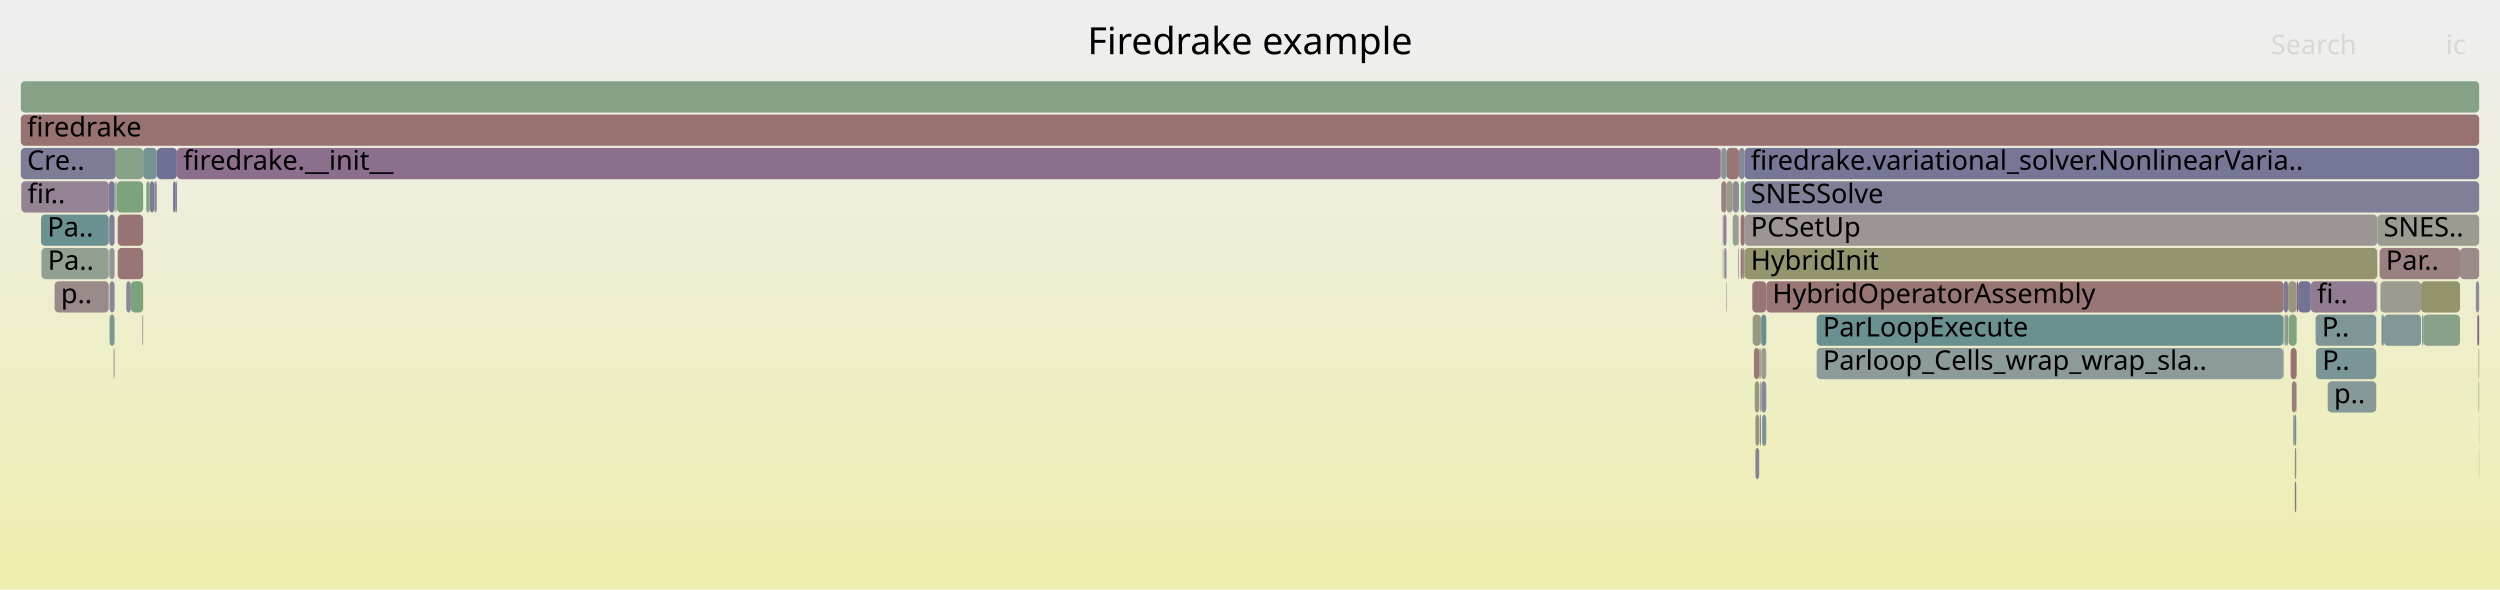
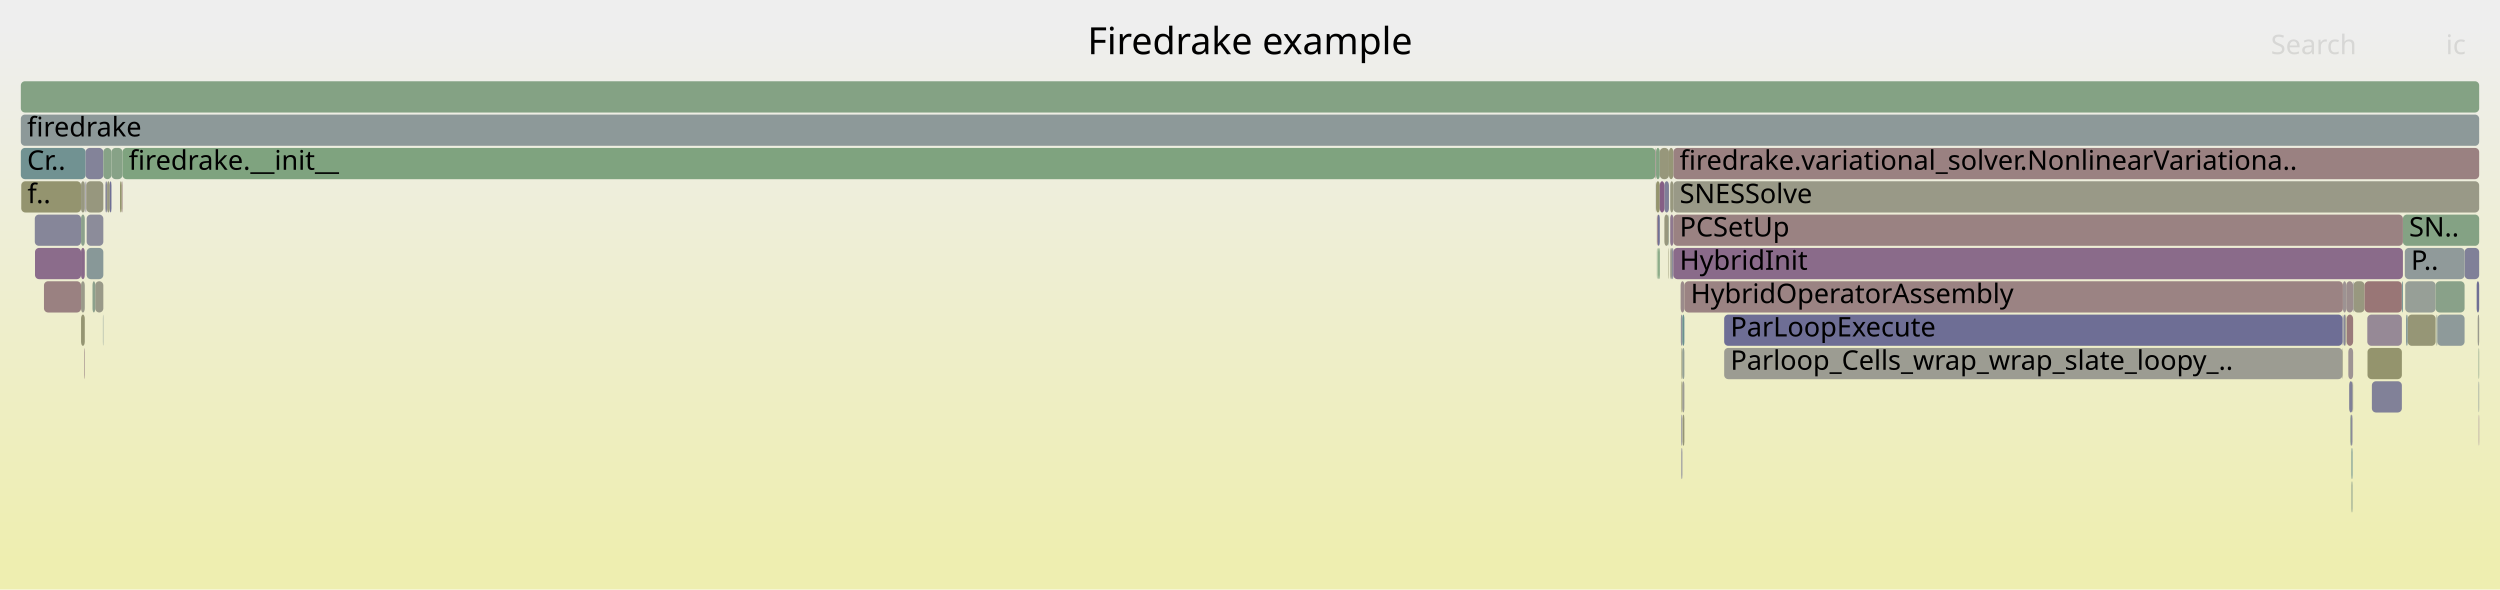
<svg xmlns="http://www.w3.org/2000/svg" version="1.1" width="1200" height="283" viewBox="0 0 1200 283">
  <defs>
    <linearGradient id="background" y1="0" y2="1" x1="0" x2="0">
      <stop stop-color="#eeeeee" offset="5%" />
      <stop stop-color="#eeeeb0" offset="95%" />
    </linearGradient>
  </defs>
  <style type="text/css">
	text { font-family:Verdana; font-size:13px; fill:rgb(0,0,0); }
	#search, #ignorecase { opacity:0.1; cursor:pointer; }
	#search:hover, #search.show, #ignorecase:hover, #ignorecase.show { opacity:1; }
	#subtitle { text-anchor:middle; font-color:rgb(160,160,160); }
	#title { text-anchor:middle; font-size:18px}
	#unzoom { cursor:pointer; }
	#frames &gt; *:hover { stroke:black; stroke-width:0.5; cursor:pointer; }
	.hide { display:none; }
	.parent { opacity:0.5; }
</style>
  <rect x="0.0" y="0" width="1200.0" height="283.0" fill="url(#background)" />
  <text id="title" x="600.00" y="26">Firedrake example</text>
  <text id="details" x="10.00" y="265"> </text>
  <text id="unzoom" x="10.00" y="26" class="hide">Reset Zoom</text>
  <text id="search" x="1090.00" y="26">Search</text>
  <text id="ignorecase" x="1174.00" y="26">ic</text>
  <text id="matched" x="1090.00" y="265"> </text>
  <g id="frames">
    <g>
-       <rect x="828.5" y="135" width="0.2" height="15.0" fill="rgb(117.678,117.678,150.196)" rx="2" ry="2" />
-       <text x="831.53" y="145.5" />
-     </g>
-     <g>
-       <rect x="842.6" y="199" width="1.8" height="15.0" fill="rgb(149.681,149.681,117.686)" rx="2" ry="2" />
-       <text x="845.56" y="209.5" />
-     </g>
-     <g>
-       <rect x="826.3" y="71" width="2.4" height="15.0" fill="rgb(128.657,150.392,150.392)" rx="2" ry="2" />
-       <text x="829.31" y="81.5" />
-     </g>
-     <g>
-       <rect x="845.4" y="183" width="2.4" height="15.0" fill="rgb(136.464,136.464,153.832)" rx="2" ry="2" />
-       <text x="848.43" y="193.5" />
-     </g>
-     <g>
-       <rect x="836.6" y="119" width="0.8" height="15.0" fill="rgb(155.218,136.671,136.671)" rx="2" ry="2" />
-       <text x="839.55" y="129.5" />
-     </g>
-     <g>
-       <rect x="19.7" y="103" width="32.5" height="15.0" fill="rgb(107.225,144.836,144.836)" rx="2" ry="2" />
-       <text x="22.72" y="113.5">Pa..</text>
-     </g>
-     <g>
-       <rect x="1100.1" y="183" width="2.1" height="15.0" fill="rgb(153.566,124.006,124.006)" rx="2" ry="2" />
-       <text x="1103.14" y="193.5" />
-     </g>
-     <g>
-       <rect x="834.7" y="71" width="2.7" height="15.0" fill="rgb(135.024,135.024,153.553)" rx="2" ry="2" />
-       <text x="837.66" y="81.5" />
-     </g>
-     <g>
-       <rect x="835.5" y="119" width="1.1" height="15.0" fill="rgb(153.155,120.857,120.857)" rx="2" ry="2" />
-       <text x="838.47" y="129.5" />
-     </g>
-     <g>
-       <rect x="872.0" y="151" width="224.0" height="15.0" fill="rgb(105.591,144.413,144.413)" rx="2" ry="2" />
-       <text x="875.01" y="161.5">ParLoopExecute</text>
-     </g>
-     <g>
-       <rect x="1188.4" y="135" width="1.6" height="15.0" fill="rgb(139.959,139.959,154.508)" rx="2" ry="2" />
-       <text x="1191.44" y="145.5" />
-     </g>
-     <g>
-       <rect x="68.3" y="151" width="0.4" height="15.0" fill="rgb(156.343,145.296,145.296)" rx="2" ry="2" />
-       <text x="71.29" y="161.5" />
-     </g>
-     <g>
-       <rect x="1162.1" y="135" width="18.7" height="15.0" fill="rgb(147.716,147.716,108.161)" rx="2" ry="2" />
-       <text x="1165.11" y="145.5" />
-     </g>
-     <g>
-       <rect x="845.8" y="199" width="2.0" height="15.0" fill="rgb(121.091,148.431,148.431)" rx="2" ry="2" />
-       <text x="848.81" y="209.5" />
-     </g>
-     <g>
-       <rect x="1189.1" y="151" width="0.9" height="15.0" fill="rgb(135.06,99.217,135.06)" rx="2" ry="2" />
-       <text x="1192.09" y="161.5" />
-     </g>
-     <g>
-       <rect x="1111.5" y="151" width="29.1" height="15.0" fill="rgb(126.7,149.885,149.885)" rx="2" ry="2" />
-       <text x="1114.52" y="161.5">P..</text>
-     </g>
-     <g>
-       <rect x="1189.7" y="167" width="0.3" height="15.0" fill="rgb(150.499,150.499,121.647)" rx="2" ry="2" />
-       <text x="1192.68" y="177.5" />
-     </g>
-     <g>
-       <rect x="826.1" y="87" width="0.2" height="15.0" fill="rgb(142.789,160.476,142.789)" rx="2" ry="2" />
-       <text x="829.13" y="97.5" />
-     </g>
-     <g>
-       <rect x="834.4" y="103" width="0.3" height="15.0" fill="rgb(148.973,148.973,114.255)" rx="2" ry="2" />
-       <text x="837.40" y="113.5" />
-     </g>
-     <g>
-       <rect x="1096.2" y="135" width="2.1" height="15.0" fill="rgb(122.389,122.389,151.108)" rx="2" ry="2" />
-       <text x="1099.21" y="145.5" />
-     </g>
-     <g>
-       <rect x="10.0" y="39" width="1180.0" height="15.0" fill="rgb(133.502,161.988,133.502)" rx="2" ry="2" />
+       <rect x="1128.4" y="199" width="0.8" height="15.0" fill="rgb(137.792,137.792,154.089)" rx="2" ry="2" />
+       <text x="1131.42" y="209.5" />
+     </g>
+     <g>
+       <rect x="795.6" y="103" width="1.1" height="15.0" fill="rgb(112.256,112.256,149.146)" rx="2" ry="2" />
+       <text x="798.59" y="113.5" />
+     </g>
+     <g>
+       <rect x="800.9" y="103" width="0.2" height="15.0" fill="rgb(106.001,144.519,144.519)" rx="2" ry="2" />
+       <text x="803.94" y="113.5" />
+     </g>
+     <g>
+       <rect x="1124.6" y="135" width="1.6" height="15.0" fill="rgb(156.559,146.951,146.951)" rx="2" ry="2" />
+       <text x="1127.58" y="145.5" />
+     </g>
+     <g>
+       <rect x="40.7" y="87" width="0.2" height="15.0" fill="rgb(144.74,154.562,154.562)" rx="2" ry="2" />
+       <text x="43.70" y="97.5" />
+     </g>
+     <g>
+       <rect x="807.1" y="215" width="0.4" height="15.0" fill="rgb(116.952,116.952,150.055)" rx="2" ry="2" />
+       <text x="810.07" y="225.5" />
+     </g>
+     <g>
+       <rect x="807.1" y="199" width="0.4" height="15.0" fill="rgb(109.296,109.296,148.573)" rx="2" ry="2" />
+       <text x="810.07" y="209.5" />
+     </g>
+     <g>
+       <rect x="801.7" y="87" width="1.5" height="15.0" fill="rgb(151.665,151.665,127.299)" rx="2" ry="2" />
+       <text x="804.71" y="97.5" />
+     </g>
+     <g>
+       <rect x="1169.9" y="151" width="13.1" height="15.0" fill="rgb(142.122,153.884,153.884)" rx="2" ry="2" />
+       <text x="1172.86" y="161.5" />
+     </g>
+     <g>
+       <rect x="1129.5" y="135" width="0.2" height="15.0" fill="rgb(114.38,114.38,149.557)" rx="2" ry="2" />
+       <text x="1132.45" y="145.5" />
+     </g>
+     <g>
+       <rect x="1136.3" y="151" width="16.6" height="15.0" fill="rgb(149.815,137.026,149.815)" rx="2" ry="2" />
+       <text x="1139.28" y="161.5" />
+     </g>
+     <g>
+       <rect x="1155.7" y="151" width="13.4" height="15.0" fill="rgb(149.734,149.734,117.942)" rx="2" ry="2" />
+       <text x="1158.71" y="161.5" />
+     </g>
+     <g>
+       <rect x="806.7" y="135" width="1.8" height="15.0" fill="rgb(155.466,138.576,138.576)" rx="2" ry="2" />
+       <text x="809.67" y="145.5" />
+     </g>
+     <g>
+       <rect x="41.2" y="87" width="0.2" height="15.0" fill="rgb(141.979,116.946,141.979)" rx="2" ry="2" />
+       <text x="44.23" y="97.5" />
+     </g>
+     <g>
+       <rect x="1129.2" y="183" width="0.3" height="15.0" fill="rgb(151.366,151.366,125.849)" rx="2" ry="2" />
+       <text x="1132.24" y="193.5" />
+     </g>
+     <g>
+       <rect x="50.6" y="87" width="0.8" height="15.0" fill="rgb(133.659,133.659,153.289)" rx="2" ry="2" />
+       <text x="53.63" y="97.5" />
+     </g>
+     <g>
+       <rect x="807.1" y="167" width="0.4" height="15.0" fill="rgb(150.269,150.269,120.533)" rx="2" ry="2" />
+       <text x="810.07" y="177.5" />
+     </g>
+     <g>
+       <rect x="1124.4" y="151" width="0.2" height="15.0" fill="rgb(139.684,139.684,154.455)" rx="2" ry="2" />
+       <text x="1127.39" y="161.5" />
+     </g>
+     <g>
+       <rect x="1138.5" y="183" width="14.4" height="15.0" fill="rgb(128.796,128.796,152.348)" rx="2" ry="2" />
+       <text x="1141.48" y="193.5" />
+     </g>
+     <g>
+       <rect x="801.7" y="103" width="1.5" height="15.0" fill="rgb(143.414,120.622,143.414)" rx="2" ry="2" />
+       <text x="804.71" y="113.5" />
+     </g>
+     <g>
+       <rect x="1136.4" y="167" width="16.5" height="15.0" fill="rgb(147.964,147.964,109.363)" rx="2" ry="2" />
+       <text x="1139.43" y="177.5" />
+     </g>
+     <g>
+       <rect x="1127.2" y="167" width="2.3" height="15.0" fill="rgb(156.519,146.649,146.649)" rx="2" ry="2" />
+       <text x="1130.15" y="177.5" />
+     </g>
+     <g>
+       <rect x="806.8" y="151" width="0.7" height="15.0" fill="rgb(147.459,147.459,155.96)" rx="2" ry="2" />
+       <text x="809.83" y="161.5" />
+     </g>
+     <g>
+       <rect x="1154.5" y="135" width="14.6" height="15.0" fill="rgb(150.587,159.207,150.587)" rx="2" ry="2" />
+       <text x="1157.52" y="145.5" />
+     </g>
+     <g>
+       <rect x="45.7" y="135" width="3.9" height="15.0" fill="rgb(153.376,153.376,135.59)" rx="2" ry="2" />
+       <text x="48.67" y="145.5" />
+     </g>
+     <g>
+       <rect x="827.6" y="151" width="296.8" height="15.0" fill="rgb(109.602,109.602,148.633)" rx="2" ry="2" />
+       <text x="830.61" y="161.5">ParLoopExecute</text>
+     </g>
+     <g>
+       <rect x="1153.4" y="103" width="36.6" height="15.0" fill="rgb(132.038,162.226,132.038)" rx="2" ry="2" />
+       <text x="1156.35" y="113.5">SN..</text>
+     </g>
+     <g>
+       <rect x="1169.5" y="151" width="0.4" height="15.0" fill="rgb(147.975,159.632,147.975)" rx="2" ry="2" />
+       <text x="1172.46" y="161.5" />
+     </g>
+     <g>
+       <rect x="798.9" y="103" width="2.0" height="15.0" fill="rgb(151.168,151.168,124.889)" rx="2" ry="2" />
+       <text x="801.94" y="113.5" />
+     </g>
+     <g>
+       <rect x="803.2" y="71" width="386.8" height="15.0" fill="rgb(154.243,129.194,129.194)" rx="2" ry="2" />
+       <text x="806.21" y="81.5">firedrake.variational_solver.NonlinearVariationa..</text>
+     </g>
+     <g>
+       <rect x="1126.4" y="151" width="3.1" height="15.0" fill="rgb(153.29,121.887,121.887)" rx="2" ry="2" />
+       <text x="1129.36" y="161.5" />
+     </g>
+     <g>
+       <rect x="1127.6" y="183" width="1.6" height="15.0" fill="rgb(126.623,126.623,151.927)" rx="2" ry="2" />
+       <text x="1130.60" y="193.5" />
+     </g>
+     <g>
+       <rect x="1125.8" y="151" width="0.4" height="15.0" fill="rgb(148.869,148.869,113.751)" rx="2" ry="2" />
+       <text x="1128.82" y="161.5" />
+     </g>
+     <g>
+       <rect x="802.6" y="119" width="0.6" height="15.0" fill="rgb(128.609,128.609,152.311)" rx="2" ry="2" />
+       <text x="805.60" y="129.5" />
+     </g>
+     <g>
+       <rect x="40.9" y="87" width="0.2" height="15.0" fill="rgb(134.385,134.385,153.429)" rx="2" ry="2" />
+       <text x="43.88" y="97.5" />
+     </g>
+     <g>
+       <rect x="795.9" y="119" width="0.8" height="15.0" fill="rgb(127.055,163.038,127.055)" rx="2" ry="2" />
+       <text x="798.91" y="129.5" />
+     </g>
+     <g>
+       <rect x="41.6" y="103" width="8.0" height="15.0" fill="rgb(139.767,139.767,154.471)" rx="2" ry="2" />
+       <text x="44.62" y="113.5" />
+     </g>
+     <g>
+       <rect x="1129.7" y="135" width="5.3" height="15.0" fill="rgb(151.58,151.58,126.888)" rx="2" ry="2" />
+       <text x="1132.71" y="145.5" />
+     </g>
+     <g>
+       <rect x="795.3" y="103" width="0.3" height="15.0" fill="rgb(152.619,116.746,116.746)" rx="2" ry="2" />
+       <text x="798.34" y="113.5" />
+     </g>
+     <g>
+       <rect x="58.4" y="87" width="0.4" height="15.0" fill="rgb(153.7,125.032,125.032)" rx="2" ry="2" />
+       <text x="61.35" y="97.5" />
+     </g>
+     <g>
+       <rect x="16.7" y="103" width="22.2" height="15.0" fill="rgb(133.786,133.786,153.313)" rx="2" ry="2" />
+       <text x="19.69" y="113.5" />
+     </g>
+     <g>
+       <rect x="10.0" y="55" width="1180.0" height="15.0" fill="rgb(140.624,153.495,153.495)" rx="2" ry="2" />
+       <text x="13.00" y="65.5">firedrake</text>
+     </g>
+     <g>
+       <rect x="51.4" y="87" width="1.3" height="15.0" fill="rgb(151.841,151.841,128.15)" rx="2" ry="2" />
+       <text x="54.37" y="97.5" />
+     </g>
+     <g>
+       <rect x="1169.1" y="135" width="13.9" height="15.0" fill="rgb(136.973,161.423,136.973)" rx="2" ry="2" />
+       <text x="1172.08" y="145.5" />
+     </g>
+     <g>
+       <rect x="1189.7" y="183" width="0.3" height="15.0" fill="rgb(139.889,153.305,153.305)" rx="2" ry="2" />
+       <text x="1192.69" y="193.5" />
+     </g>
+     <g>
+       <rect x="52.7" y="87" width="0.8" height="15.0" fill="rgb(110.334,110.334,148.774)" rx="2" ry="2" />
+       <text x="55.75" y="97.5" />
+     </g>
+     <g>
+       <rect x="798.9" y="87" width="2.2" height="15.0" fill="rgb(127.49,127.49,152.095)" rx="2" ry="2" />
+       <text x="801.94" y="97.5" />
+     </g>
+     <g>
+       <rect x="40.4" y="167" width="0.1" height="15.0" fill="rgb(121.907,121.907,151.014)" rx="2" ry="2" />
+       <text x="43.36" y="177.5" />
+     </g>
+     <g>
+       <rect x="58.8" y="71" width="735.8" height="15.0" fill="rgb(127.476,162.969,127.476)" rx="2" ry="2" />
+       <text x="61.77" y="81.5">firedrake.__init__</text>
+     </g>
+     <g>
+       <rect x="1135.0" y="135" width="17.9" height="15.0" fill="rgb(152.802,118.147,118.147)" rx="2" ry="2" />
+       <text x="1138.02" y="145.5" />
+     </g>
+     <g>
+       <rect x="794.9" y="71" width="1.8" height="15.0" fill="rgb(130.033,162.553,130.033)" rx="2" ry="2" />
+       <text x="797.94" y="81.5" />
+     </g>
+     <g>
+       <rect x="1128.1" y="199" width="0.3" height="15.0" fill="rgb(138.461,161.181,138.461)" rx="2" ry="2" />
+       <text x="1131.08" y="209.5" />
+     </g>
+     <g>
+       <rect x="38.9" y="103" width="1.8" height="15.0" fill="rgb(140.145,160.907,140.145)" rx="2" ry="2" />
+       <text x="41.91" y="113.5" />
+     </g>
+     <g>
+       <rect x="1128.7" y="231" width="0.5" height="15.0" fill="rgb(142.114,160.586,142.114)" rx="2" ry="2" />
+       <text x="1131.67" y="241.5" />
+     </g>
+     <g>
+       <rect x="41.6" y="119" width="8.0" height="15.0" fill="rgb(135.857,152.259,152.259)" rx="2" ry="2" />
+       <text x="44.62" y="129.5" />
+     </g>
+     <g>
+       <rect x="10.0" y="71" width="31.1" height="15.0" fill="rgb(112.97,146.326,146.326)" rx="2" ry="2" />
+       <text x="13.00" y="81.5">Cr..</text>
+     </g>
+     <g>
+       <rect x="10.0" y="39" width="1180.0" height="15.0" fill="rgb(132.235,162.194,132.235)" rx="2" ry="2" />
      <text x="13.00" y="49.5" />
    </g>
    <g>
-       <rect x="1101.5" y="231" width="0.7" height="15.0" fill="rgb(141.205,114.963,141.205)" rx="2" ry="2" />
-       <text x="1104.50" y="241.5" />
-     </g>
-     <g>
-       <rect x="872.0" y="167" width="224.0" height="15.0" fill="rgb(141.126,153.625,153.625)" rx="2" ry="2" />
-       <text x="875.01" y="177.5">Parloop_Cells_wrap_wrap_sla..</text>
-     </g>
-     <g>
-       <rect x="10.2" y="87" width="42.0" height="15.0" fill="rgb(147.392,130.818,147.392)" rx="2" ry="2" />
-       <text x="13.24" y="97.5">fir..</text>
-     </g>
-     <g>
-       <rect x="1142.6" y="135" width="19.5" height="15.0" fill="rgb(155.255,155.255,144.698)" rx="2" ry="2" />
-       <text x="1145.55" y="145.5" />
-     </g>
-     <g>
-       <rect x="52.4" y="119" width="0.2" height="15.0" fill="rgb(153.118,120.574,120.574)" rx="2" ry="2" />
-       <text x="55.41" y="129.5" />
-     </g>
-     <g>
-       <rect x="52.6" y="151" width="2.4" height="15.0" fill="rgb(124.863,149.409,149.409)" rx="2" ry="2" />
-       <text x="55.57" y="161.5" />
-     </g>
-     <g>
-       <rect x="71.9" y="87" width="2.1" height="15.0" fill="rgb(124.089,124.089,151.437)" rx="2" ry="2" />
-       <text x="74.92" y="97.5" />
-     </g>
-     <g>
-       <rect x="84.2" y="87" width="0.7" height="15.0" fill="rgb(116.065,116.065,149.883)" rx="2" ry="2" />
-       <text x="87.19" y="97.5" />
-     </g>
-     <g>
-       <rect x="1099.5" y="167" width="2.9" height="15.0" fill="rgb(152.07,112.538,112.538)" rx="2" ry="2" />
-       <text x="1102.55" y="177.5" />
-     </g>
-     <g>
-       <rect x="75.3" y="71" width="9.6" height="15.0" fill="rgb(112.012,112.012,149.099)" rx="2" ry="2" />
-       <text x="78.29" y="81.5" />
-     </g>
-     <g>
-       <rect x="827.2" y="103" width="1.5" height="15.0" fill="rgb(145.775,126.674,145.775)" rx="2" ry="2" />
-       <text x="830.23" y="113.5" />
-     </g>
-     <g>
-       <rect x="55.8" y="87" width="0.3" height="15.0" fill="rgb(121.817,148.619,148.619)" rx="2" ry="2" />
-       <text x="58.81" y="97.5" />
-     </g>
-     <g>
-       <rect x="56.5" y="119" width="12.2" height="15.0" fill="rgb(152.655,117.023,117.023)" rx="2" ry="2" />
-       <text x="59.47" y="129.5" />
-     </g>
-     <g>
-       <rect x="1103.1" y="135" width="6.1" height="15.0" fill="rgb(115.064,115.064,149.69)" rx="2" ry="2" />
-       <text x="1106.08" y="145.5" />
-     </g>
-     <g>
-       <rect x="1101.5" y="215" width="0.7" height="15.0" fill="rgb(154.82,133.621,133.621)" rx="2" ry="2" />
-       <text x="1104.50" y="225.5" />
-     </g>
-     <g>
-       <rect x="52.6" y="119" width="2.4" height="15.0" fill="rgb(147.676,147.676,156.002)" rx="2" ry="2" />
-       <text x="55.57" y="129.5" />
-     </g>
-     <g>
-       <rect x="1102.4" y="135" width="0.7" height="15.0" fill="rgb(134.493,97.764,134.493)" rx="2" ry="2" />
-       <text x="1105.41" y="145.5" />
-     </g>
-     <g>
-       <rect x="844.7" y="183" width="0.5" height="15.0" fill="rgb(150.329,159.249,150.329)" rx="2" ry="2" />
-       <text x="847.67" y="193.5" />
-     </g>
-     <g>
-       <rect x="831.7" y="87" width="3.0" height="15.0" fill="rgb(139.29,139.29,154.379)" rx="2" ry="2" />
-       <text x="834.69" y="97.5" />
-     </g>
-     <g>
-       <rect x="19.9" y="119" width="32.3" height="15.0" fill="rgb(145.071,160.105,145.071)" rx="2" ry="2" />
-       <text x="22.92" y="129.5">Pa..</text>
-     </g>
-     <g>
-       <rect x="837.4" y="87" width="352.6" height="15.0" fill="rgb(127.074,127.074,152.014)" rx="2" ry="2" />
-       <text x="840.37" y="97.5">SNESSolve</text>
-     </g>
-     <g>
-       <rect x="841.9" y="167" width="2.5" height="15.0" fill="rgb(153.095,120.393,120.393)" rx="2" ry="2" />
-       <text x="844.89" y="177.5" />
-     </g>
-     <g>
-       <rect x="1101.2" y="199" width="1.0" height="15.0" fill="rgb(112.26,146.142,146.142)" rx="2" ry="2" />
-       <text x="1104.17" y="209.5" />
-     </g>
-     <g>
-       <rect x="825.9" y="71" width="0.4" height="15.0" fill="rgb(152.486,115.725,115.725)" rx="2" ry="2" />
-       <text x="828.94" y="81.5" />
-     </g>
-     <g>
-       <rect x="827.5" y="119" width="0.2" height="15.0" fill="rgb(154.571,154.571,141.381)" rx="2" ry="2" />
-       <text x="830.50" y="129.5" />
-     </g>
-     <g>
-       <rect x="844.4" y="167" width="0.8" height="15.0" fill="rgb(149.627,149.627,117.425)" rx="2" ry="2" />
-       <text x="847.44" y="177.5" />
-     </g>
-     <g>
-       <rect x="831.7" y="103" width="2.7" height="15.0" fill="rgb(147.338,159.736,147.338)" rx="2" ry="2" />
-       <text x="834.69" y="113.5" />
-     </g>
-     <g>
-       <rect x="826.9" y="103" width="0.3" height="15.0" fill="rgb(145.617,154.79,154.79)" rx="2" ry="2" />
-       <text x="829.88" y="113.5" />
-     </g>
-     <g>
-       <rect x="842.6" y="215" width="1.8" height="15.0" fill="rgb(132.496,132.496,153.064)" rx="2" ry="2" />
-       <text x="845.56" y="225.5" />
-     </g>
-     <g>
-       <rect x="1143.1" y="151" width="1.2" height="15.0" fill="rgb(119.769,148.088,148.088)" rx="2" ry="2" />
-       <text x="1146.10" y="161.5" />
-     </g>
-     <g>
-       <rect x="1162.6" y="151" width="0.6" height="15.0" fill="rgb(113.377,146.431,146.431)" rx="2" ry="2" />
-       <text x="1165.63" y="161.5" />
-     </g>
-     <g>
-       <rect x="83.1" y="87" width="1.1" height="15.0" fill="rgb(112.941,112.941,149.279)" rx="2" ry="2" />
-       <text x="86.06" y="97.5" />
-     </g>
-     <g>
-       <rect x="54.5" y="167" width="0.3" height="15.0" fill="rgb(150.044,159.295,150.044)" rx="2" ry="2" />
-       <text x="57.47" y="177.5" />
-     </g>
-     <g>
-       <rect x="1096.5" y="151" width="1.3" height="15.0" fill="rgb(138.383,161.193,138.383)" rx="2" ry="2" />
-       <text x="1099.48" y="161.5" />
-     </g>
-     <g>
-       <rect x="827.7" y="119" width="1.0" height="15.0" fill="rgb(135.562,135.562,153.657)" rx="2" ry="2" />
-       <text x="830.66" y="129.5" />
-     </g>
-     <g>
-       <rect x="68.7" y="71" width="6.6" height="15.0" fill="rgb(117.008,147.372,147.372)" rx="2" ry="2" />
-       <text x="71.69" y="81.5" />
-     </g>
-     <g>
-       <rect x="1111.7" y="167" width="28.9" height="15.0" fill="rgb(121.831,148.623,148.623)" rx="2" ry="2" />
-       <text x="1114.70" y="177.5">P..</text>
-     </g>
-     <g>
-       <rect x="841.3" y="151" width="3.9" height="15.0" fill="rgb(151.785,151.785,127.881)" rx="2" ry="2" />
-       <text x="844.25" y="161.5" />
-     </g>
-     <g>
-       <rect x="56.5" y="103" width="12.2" height="15.0" fill="rgb(152.433,115.323,115.323)" rx="2" ry="2" />
-       <text x="59.47" y="113.5" />
-     </g>
-     <g>
-       <rect x="835.5" y="87" width="1.9" height="15.0" fill="rgb(136.358,161.523,136.358)" rx="2" ry="2" />
-       <text x="838.47" y="97.5" />
-     </g>
-     <g>
-       <rect x="837.4" y="103" width="303.7" height="15.0" fill="rgb(156.733,148.286,148.286)" rx="2" ry="2" />
-       <text x="840.37" y="113.5">PCSetUp</text>
-     </g>
-     <g>
-       <rect x="70.2" y="87" width="1.7" height="15.0" fill="rgb(130.194,162.527,130.194)" rx="2" ry="2" />
-       <text x="73.18" y="97.5" />
-     </g>
-     <g>
-       <rect x="837.4" y="71" width="352.6" height="15.0" fill="rgb(118.018,118.018,150.262)" rx="2" ry="2" />
-       <text x="840.37" y="81.5">firedrake.variational_solver.NonlinearVaria..</text>
-     </g>
-     <g>
-       <rect x="845.2" y="151" width="0.2" height="15.0" fill="rgb(127.835,127.835,152.162)" rx="2" ry="2" />
-       <text x="848.15" y="161.5" />
-     </g>
-     <g>
-       <rect x="1117.3" y="183" width="23.3" height="15.0" fill="rgb(135.2,152.089,152.089)" rx="2" ry="2" />
-       <text x="1120.32" y="193.5">p..</text>
-     </g>
-     <g>
-       <rect x="1096.0" y="151" width="0.2" height="15.0" fill="rgb(115.835,147.068,147.068)" rx="2" ry="2" />
-       <text x="1099.00" y="161.5" />
-     </g>
-     <g>
-       <rect x="1163.2" y="151" width="17.6" height="15.0" fill="rgb(136.803,161.451,136.803)" rx="2" ry="2" />
-       <text x="1166.17" y="161.5" />
-     </g>
-     <g>
-       <rect x="10.0" y="71" width="45.6" height="15.0" fill="rgb(125.169,125.169,151.646)" rx="2" ry="2" />
-       <text x="13.00" y="81.5">Cre..</text>
-     </g>
-     <g>
-       <rect x="1096.0" y="167" width="0.2" height="15.0" fill="rgb(129.096,150.506,150.506)" rx="2" ry="2" />
-       <text x="1099.00" y="177.5" />
-     </g>
-     <g>
-       <rect x="1109.2" y="135" width="31.4" height="15.0" fill="rgb(144.588,123.632,144.588)" rx="2" ry="2" />
-       <text x="1112.20" y="145.5">fi..</text>
-     </g>
-     <g>
-       <rect x="62.8" y="135" width="5.9" height="15.0" fill="rgb(125.21,163.338,125.21)" rx="2" ry="2" />
-       <text x="65.77" y="145.5" />
-     </g>
-     <g>
-       <rect x="845.4" y="151" width="2.4" height="15.0" fill="rgb(104.354,144.092,144.092)" rx="2" ry="2" />
-       <text x="848.43" y="161.5" />
-     </g>
-     <g>
-       <rect x="1142.2" y="119" width="38.6" height="15.0" fill="rgb(154.093,128.045,128.045)" rx="2" ry="2" />
-       <text x="1145.22" y="129.5">Par..</text>
-     </g>
-     <g>
-       <rect x="52.4" y="103" width="2.6" height="15.0" fill="rgb(127.071,127.071,152.014)" rx="2" ry="2" />
-       <text x="55.41" y="113.5" />
-     </g>
-     <g>
-       <rect x="26.2" y="135" width="26.0" height="15.0" fill="rgb(155.438,138.36,138.36)" rx="2" ry="2" />
-       <text x="29.24" y="145.5">p..</text>
-     </g>
-     <g>
-       <rect x="1100.7" y="199" width="0.5" height="15.0" fill="rgb(146.851,155.109,155.109)" rx="2" ry="2" />
-       <text x="1103.69" y="209.5" />
-     </g>
-     <g>
-       <rect x="1102.2" y="183" width="0.2" height="15.0" fill="rgb(148.743,134.28,148.743)" rx="2" ry="2" />
-       <text x="1105.20" y="193.5" />
-     </g>
-     <g>
-       <rect x="56.1" y="87" width="12.6" height="15.0" fill="rgb(124.797,163.405,124.797)" rx="2" ry="2" />
-       <text x="59.12" y="97.5" />
-     </g>
-     <g>
-       <rect x="842.3" y="183" width="2.1" height="15.0" fill="rgb(150.742,150.742,122.826)" rx="2" ry="2" />
-       <text x="845.32" y="193.5" />
-     </g>
-     <g>
-       <rect x="60.6" y="135" width="2.2" height="15.0" fill="rgb(135.509,135.509,153.647)" rx="2" ry="2" />
-       <text x="63.58" y="145.5" />
-     </g>
-     <g>
-       <rect x="1097.8" y="151" width="0.5" height="15.0" fill="rgb(134.346,134.346,153.422)" rx="2" ry="2" />
-       <text x="1100.77" y="161.5" />
-     </g>
-     <g>
-       <rect x="1180.8" y="119" width="9.2" height="15.0" fill="rgb(155.423,138.243,138.243)" rx="2" ry="2" />
-       <text x="1183.75" y="129.5" />
-     </g>
-     <g>
-       <rect x="55.0" y="87" width="0.3" height="15.0" fill="rgb(148.28,159.582,148.28)" rx="2" ry="2" />
-       <text x="57.96" y="97.5" />
-     </g>
-     <g>
-       <rect x="834.4" y="119" width="0.3" height="15.0" fill="rgb(120.709,120.709,150.782)" rx="2" ry="2" />
-       <text x="837.40" y="129.5" />
-     </g>
-     <g>
-       <rect x="1140.6" y="135" width="0.5" height="15.0" fill="rgb(146.532,155.027,155.027)" rx="2" ry="2" />
-       <text x="1143.57" y="145.5" />
-     </g>
-     <g>
-       <rect x="55.6" y="71" width="13.1" height="15.0" fill="rgb(136.352,161.524,136.352)" rx="2" ry="2" />
-       <text x="58.57" y="81.5" />
-     </g>
-     <g>
-       <rect x="1141.1" y="103" width="48.9" height="15.0" fill="rgb(155.266,155.266,144.749)" rx="2" ry="2" />
-       <text x="1144.14" y="113.5">SNES..</text>
-     </g>
-     <g>
-       <rect x="1098.5" y="151" width="3.9" height="15.0" fill="rgb(129.027,162.717,129.027)" rx="2" ry="2" />
-       <text x="1101.46" y="161.5" />
-     </g>
-     <g>
-       <rect x="847.8" y="135" width="248.4" height="15.0" fill="rgb(152.808,118.193,118.193)" rx="2" ry="2" />
-       <text x="850.78" y="145.5">HybridOperatorAssembly</text>
-     </g>
-     <g>
-       <rect x="826.9" y="119" width="0.3" height="15.0" fill="rgb(152.826,152.826,132.925)" rx="2" ry="2" />
-       <text x="829.88" y="129.5" />
-     </g>
-     <g>
-       <rect x="74.0" y="87" width="1.3" height="15.0" fill="rgb(140.602,140.602,154.633)" rx="2" ry="2" />
-       <text x="77.04" y="97.5" />
-     </g>
-     <g>
-       <rect x="835.5" y="103" width="1.9" height="15.0" fill="rgb(152.371,114.848,114.848)" rx="2" ry="2" />
-       <text x="838.47" y="113.5" />
-     </g>
-     <g>
-       <rect x="1189.9" y="199" width="0.1" height="15.0" fill="rgb(143.869,160.3,143.869)" rx="2" ry="2" />
-       <text x="1192.86" y="209.5" />
-     </g>
-     <g>
-       <rect x="845.4" y="167" width="2.4" height="15.0" fill="rgb(155.47,155.47,145.74)" rx="2" ry="2" />
-       <text x="848.43" y="177.5" />
-     </g>
-     <g>
-       <rect x="1189.9" y="215" width="0.1" height="15.0" fill="rgb(135.921,152.276,152.276)" rx="2" ry="2" />
-       <text x="1192.86" y="225.5" />
-     </g>
-     <g>
-       <rect x="1189.7" y="183" width="0.3" height="15.0" fill="rgb(131.557,162.305,131.557)" rx="2" ry="2" />
-       <text x="1192.68" y="193.5" />
-     </g>
-     <g>
-       <rect x="10.0" y="55" width="1180.0" height="15.0" fill="rgb(152.095,112.729,112.729)" rx="2" ry="2" />
-       <text x="13.00" y="65.5">firedrake</text>
-     </g>
-     <g>
-       <rect x="1098.3" y="135" width="4.1" height="15.0" fill="rgb(151.254,151.254,125.307)" rx="2" ry="2" />
-       <text x="1101.29" y="145.5" />
-     </g>
-     <g>
-       <rect x="54.8" y="167" width="0.2" height="15.0" fill="rgb(153.409,122.802,122.802)" rx="2" ry="2" />
-       <text x="57.78" y="177.5" />
-     </g>
-     <g>
-       <rect x="828.7" y="87" width="3.0" height="15.0" fill="rgb(153.539,153.539,136.38)" rx="2" ry="2" />
-       <text x="831.69" y="97.5" />
-     </g>
-     <g>
-       <rect x="52.6" y="135" width="2.4" height="15.0" fill="rgb(135.159,135.159,153.579)" rx="2" ry="2" />
-       <text x="55.57" y="145.5" />
-     </g>
-     <g>
-       <rect x="837.4" y="119" width="303.7" height="15.0" fill="rgb(148.371,148.371,111.336)" rx="2" ry="2" />
-       <text x="840.37" y="129.5">HybridInit</text>
-     </g>
-     <g>
-       <rect x="841.1" y="135" width="6.7" height="15.0" fill="rgb(152.657,117.039,117.039)" rx="2" ry="2" />
-       <text x="844.12" y="145.5" />
-     </g>
-     <g>
-       <rect x="828.7" y="71" width="6.0" height="15.0" fill="rgb(152.675,117.176,117.176)" rx="2" ry="2" />
-       <text x="831.69" y="81.5" />
-     </g>
-     <g>
-       <rect x="844.7" y="199" width="0.5" height="15.0" fill="rgb(113.229,113.229,149.335)" rx="2" ry="2" />
-       <text x="847.67" y="209.5" />
-     </g>
-     <g>
-       <rect x="55.3" y="87" width="0.3" height="15.0" fill="rgb(124.191,149.235,149.235)" rx="2" ry="2" />
-       <text x="58.30" y="97.5" />
-     </g>
-     <g>
-       <rect x="1144.3" y="151" width="17.8" height="15.0" fill="rgb(130.7,150.922,150.922)" rx="2" ry="2" />
-       <text x="1147.26" y="161.5" />
-     </g>
-     <g>
-       <rect x="826.3" y="87" width="2.4" height="15.0" fill="rgb(154.265,129.365,129.365)" rx="2" ry="2" />
-       <text x="829.31" y="97.5" />
-     </g>
-     <g>
-       <rect x="52.2" y="87" width="2.8" height="15.0" fill="rgb(120.736,120.736,150.788)" rx="2" ry="2" />
-       <text x="55.17" y="97.5" />
-     </g>
-     <g>
-       <rect x="84.9" y="71" width="741.0" height="15.0" fill="rgb(139.774,111.296,139.774)" rx="2" ry="2" />
-       <text x="87.94" y="81.5">firedrake.__init__</text>
+       <rect x="794.6" y="71" width="0.3" height="15.0" fill="rgb(154.66,132.391,132.391)" rx="2" ry="2" />
+       <text x="797.65" y="81.5" />
+     </g>
+     <g>
+       <rect x="38.9" y="135" width="1.8" height="15.0" fill="rgb(153.78,153.78,137.547)" rx="2" ry="2" />
+       <text x="41.91" y="145.5" />
+     </g>
+     <g>
+       <rect x="827.6" y="167" width="296.8" height="15.0" fill="rgb(155.621,155.621,146.47)" rx="2" ry="2" />
+       <text x="830.61" y="177.5">Parloop_Cells_wrap_wrap_slate_loopy_..</text>
+     </g>
+     <g>
+       <rect x="807.1" y="183" width="0.4" height="15.0" fill="rgb(147.78,147.78,108.473)" rx="2" ry="2" />
+       <text x="810.07" y="193.5" />
+     </g>
+     <g>
+       <rect x="794.9" y="87" width="1.8" height="15.0" fill="rgb(148.006,148.006,109.567)" rx="2" ry="2" />
+       <text x="797.94" y="97.5" />
+     </g>
+     <g>
+       <rect x="807.5" y="183" width="1.0" height="15.0" fill="rgb(155.453,155.453,145.658)" rx="2" ry="2" />
+       <text x="810.54" y="193.5" />
+     </g>
+     <g>
+       <rect x="41.4" y="87" width="8.2" height="15.0" fill="rgb(151.349,151.349,125.766)" rx="2" ry="2" />
+       <text x="44.41" y="97.5" />
+     </g>
+     <g>
+       <rect x="1124.4" y="167" width="0.2" height="15.0" fill="rgb(150.731,150.731,122.776)" rx="2" ry="2" />
+       <text x="1127.39" y="177.5" />
+     </g>
+     <g>
+       <rect x="1189.7" y="167" width="0.3" height="15.0" fill="rgb(136.912,161.433,136.912)" rx="2" ry="2" />
+       <text x="1192.69" y="177.5" />
+     </g>
+     <g>
+       <rect x="10.2" y="87" width="28.7" height="15.0" fill="rgb(148.21,148.21,110.558)" rx="2" ry="2" />
+       <text x="13.16" y="97.5">f..</text>
+     </g>
+     <g>
+       <rect x="44.4" y="135" width="1.3" height="15.0" fill="rgb(139.858,160.953,139.858)" rx="2" ry="2" />
+       <text x="47.42" y="145.5" />
+     </g>
+     <g>
+       <rect x="808.5" y="135" width="316.1" height="15.0" fill="rgb(154.509,131.235,131.235)" rx="2" ry="2" />
+       <text x="811.51" y="145.5">HybridOperatorAssembly</text>
+     </g>
+     <g>
+       <rect x="41.1" y="71" width="8.5" height="15.0" fill="rgb(131.05,131.05,152.784)" rx="2" ry="2" />
+       <text x="44.06" y="81.5" />
+     </g>
+     <g>
+       <rect x="1154.9" y="151" width="0.8" height="15.0" fill="rgb(129.845,150.701,150.701)" rx="2" ry="2" />
+       <text x="1157.91" y="161.5" />
+     </g>
+     <g>
+       <rect x="1152.9" y="135" width="0.5" height="15.0" fill="rgb(115.792,147.057,147.057)" rx="2" ry="2" />
+       <text x="1155.91" y="145.5" />
+     </g>
+     <g>
+       <rect x="796.7" y="87" width="2.2" height="15.0" fill="rgb(133.083,94.15,133.083)" rx="2" ry="2" />
+       <text x="799.66" y="97.5" />
+     </g>
+     <g>
+       <rect x="38.9" y="151" width="1.8" height="15.0" fill="rgb(149.01,149.01,114.434)" rx="2" ry="2" />
+       <text x="41.91" y="161.5" />
+     </g>
+     <g>
+       <rect x="801.1" y="71" width="2.1" height="15.0" fill="rgb(149.981,149.981,119.14)" rx="2" ry="2" />
+       <text x="804.13" y="81.5" />
+     </g>
+     <g>
+       <rect x="49.4" y="151" width="0.2" height="15.0" fill="rgb(133.567,151.665,151.665)" rx="2" ry="2" />
+       <text x="52.41" y="161.5" />
+     </g>
+     <g>
+       <rect x="1128.7" y="215" width="0.5" height="15.0" fill="rgb(108.485,145.163,145.163)" rx="2" ry="2" />
+       <text x="1131.67" y="225.5" />
+     </g>
+     <g>
+       <rect x="800.9" y="119" width="0.2" height="15.0" fill="rgb(148.965,148.965,114.213)" rx="2" ry="2" />
+       <text x="803.94" y="129.5" />
+     </g>
+     <g>
+       <rect x="1124.8" y="151" width="1.0" height="15.0" fill="rgb(135.922,135.922,153.727)" rx="2" ry="2" />
+       <text x="1127.81" y="161.5" />
+     </g>
+     <g>
+       <rect x="1188.8" y="135" width="1.2" height="15.0" fill="rgb(111.049,111.049,148.913)" rx="2" ry="2" />
+       <text x="1191.79" y="145.5" />
+     </g>
+     <g>
+       <rect x="803.2" y="119" width="350.2" height="15.0" fill="rgb(137.908,106.513,137.908)" rx="2" ry="2" />
+       <text x="806.21" y="129.5">HybridInit</text>
+     </g>
+     <g>
+       <rect x="803.2" y="87" width="386.8" height="15.0" fill="rgb(153.238,153.238,134.921)" rx="2" ry="2" />
+       <text x="806.21" y="97.5">SNESSolve</text>
+     </g>
+     <g>
+       <rect x="1189.8" y="199" width="0.2" height="15.0" fill="rgb(140.181,112.34,140.181)" rx="2" ry="2" />
+       <text x="1192.84" y="209.5" />
+     </g>
+     <g>
+       <rect x="57.6" y="87" width="0.8" height="15.0" fill="rgb(147.776,147.776,108.451)" rx="2" ry="2" />
+       <text x="60.60" y="97.5" />
+     </g>
+     <g>
+       <rect x="49.6" y="71" width="3.9" height="15.0" fill="rgb(134.698,161.793,134.698)" rx="2" ry="2" />
+       <text x="52.62" y="81.5" />
+     </g>
+     <g>
+       <rect x="40.5" y="167" width="0.2" height="15.0" fill="rgb(153.26,121.661,121.661)" rx="2" ry="2" />
+       <text x="43.51" y="177.5" />
+     </g>
+     <g>
+       <rect x="796.7" y="71" width="4.4" height="15.0" fill="rgb(150.731,150.731,122.772)" rx="2" ry="2" />
+       <text x="799.66" y="81.5" />
+     </g>
+     <g>
+       <rect x="38.9" y="87" width="1.8" height="15.0" fill="rgb(152.081,152.081,129.315)" rx="2" ry="2" />
+       <text x="41.91" y="97.5" />
+     </g>
+     <g>
+       <rect x="38.9" y="119" width="1.8" height="15.0" fill="rgb(137.156,104.587,137.156)" rx="2" ry="2" />
+       <text x="41.91" y="129.5" />
+     </g>
+     <g>
+       <rect x="21.1" y="135" width="17.8" height="15.0" fill="rgb(154.177,128.689,128.689)" rx="2" ry="2" />
+       <text x="24.12" y="145.5" />
+     </g>
+     <g>
+       <rect x="801.7" y="119" width="0.9" height="15.0" fill="rgb(154.817,154.817,142.576)" rx="2" ry="2" />
+       <text x="804.71" y="129.5" />
+     </g>
+     <g>
+       <rect x="1126.2" y="135" width="3.3" height="15.0" fill="rgb(155.893,141.849,141.849)" rx="2" ry="2" />
+       <text x="1129.21" y="145.5" />
+     </g>
+     <g>
+       <rect x="807.7" y="199" width="0.8" height="15.0" fill="rgb(149.462,149.462,116.625)" rx="2" ry="2" />
+       <text x="810.72" y="209.5" />
+     </g>
+     <g>
+       <rect x="1183.0" y="119" width="7.0" height="15.0" fill="rgb(128.041,128.041,152.202)" rx="2" ry="2" />
+       <text x="1186.00" y="129.5" />
+     </g>
+     <g>
+       <rect x="53.5" y="71" width="5.3" height="15.0" fill="rgb(135.414,161.677,135.414)" rx="2" ry="2" />
+       <text x="56.53" y="81.5" />
+     </g>
+     <g>
+       <rect x="794.8" y="87" width="0.1" height="15.0" fill="rgb(138.871,138.871,154.298)" rx="2" ry="2" />
+       <text x="797.80" y="97.5" />
+     </g>
+     <g>
+       <rect x="807.5" y="151" width="1.0" height="15.0" fill="rgb(104.791,144.205,144.205)" rx="2" ry="2" />
+       <text x="810.54" y="161.5" />
+     </g>
+     <g>
+       <rect x="803.2" y="103" width="350.2" height="15.0" fill="rgb(154.306,129.676,129.676)" rx="2" ry="2" />
+       <text x="806.21" y="113.5">PCSetUp</text>
+     </g>
+     <g>
+       <rect x="16.8" y="119" width="22.1" height="15.0" fill="rgb(138.547,108.153,138.547)" rx="2" ry="2" />
+       <text x="19.84" y="129.5" />
+     </g>
+     <g>
+       <rect x="807.5" y="167" width="1.0" height="15.0" fill="rgb(147.821,159.657,147.821)" rx="2" ry="2" />
+       <text x="810.54" y="177.5" />
+     </g>
+     <g>
+       <rect x="1189.3" y="151" width="0.7" height="15.0" fill="rgb(154.442,154.442,140.759)" rx="2" ry="2" />
+       <text x="1192.27" y="161.5" />
+     </g>
+     <g>
+       <rect x="795.3" y="119" width="0.3" height="15.0" fill="rgb(127.753,162.924,127.753)" rx="2" ry="2" />
+       <text x="798.34" y="129.5" />
+     </g>
+     <g>
+       <rect x="1154.3" y="119" width="28.7" height="15.0" fill="rgb(144.498,154.499,154.499)" rx="2" ry="2" />
+       <text x="1157.28" y="129.5">P..</text>
    </g>
  </g>
</svg>
